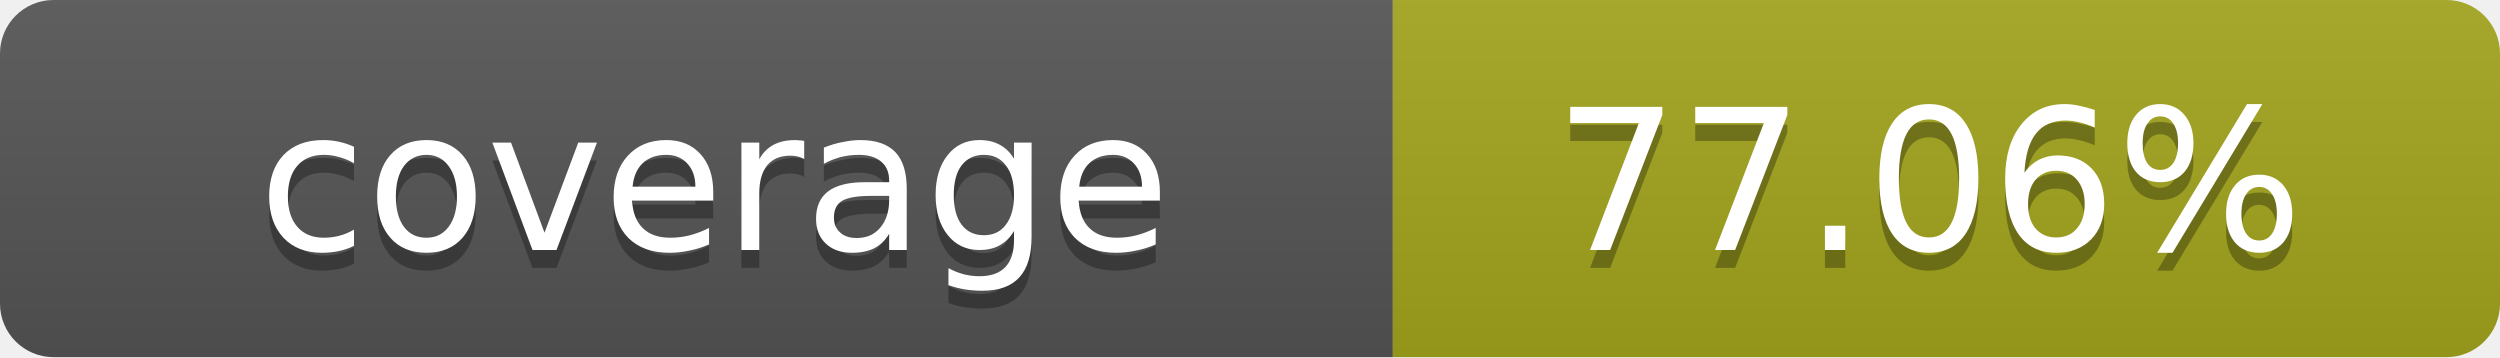
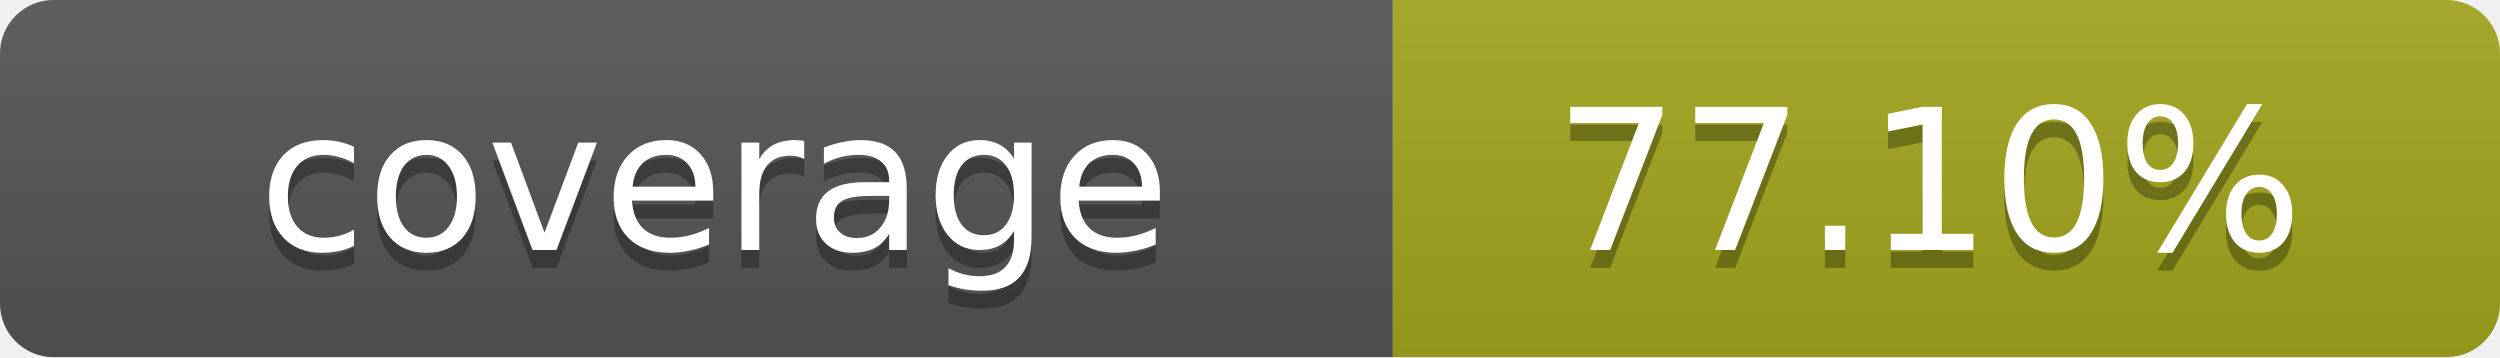
- <svg xmlns="http://www.w3.org/2000/svg" width="140" height="20" role="img" aria-label="coverage: 77.06%">
+ <svg xmlns="http://www.w3.org/2000/svg" width="140" height="20" role="img" aria-label="coverage: 77.10%">
  <linearGradient id="s" x2="0" y2="100%">
    <stop offset="0" stop-color="#bbb" stop-opacity=".1" />
    <stop offset="1" stop-opacity=".1" />
  </linearGradient>
  <clipPath id="r">
    <rect width="140" height="20" rx="3" fill="#fff" />
  </clipPath>
  <g clip-path="url(#r)">
    <rect width="78" height="20" fill="#555" />
    <rect x="78" width="62" height="20" fill="#a4a61d" />
    <rect width="140" height="20" fill="url(#s)" />
  </g>
  <g fill="#fff" text-anchor="middle" font-family="Verdana,Geneva,DejaVu Sans,sans-serif" text-rendering="geometricPrecision" font-size="11">
    <text x="40" y="15" fill="#010101" fill-opacity=".3">coverage</text>
    <text x="40" y="14">coverage</text>
-     <text x="108" y="15" fill="#010101" fill-opacity=".3">77.06%</text>
-     <text x="108" y="14">77.06%</text>
+     <text x="108" y="15" fill="#010101" fill-opacity=".3">77.10%</text>
+     <text x="108" y="14">77.10%</text>
  </g>
</svg>
